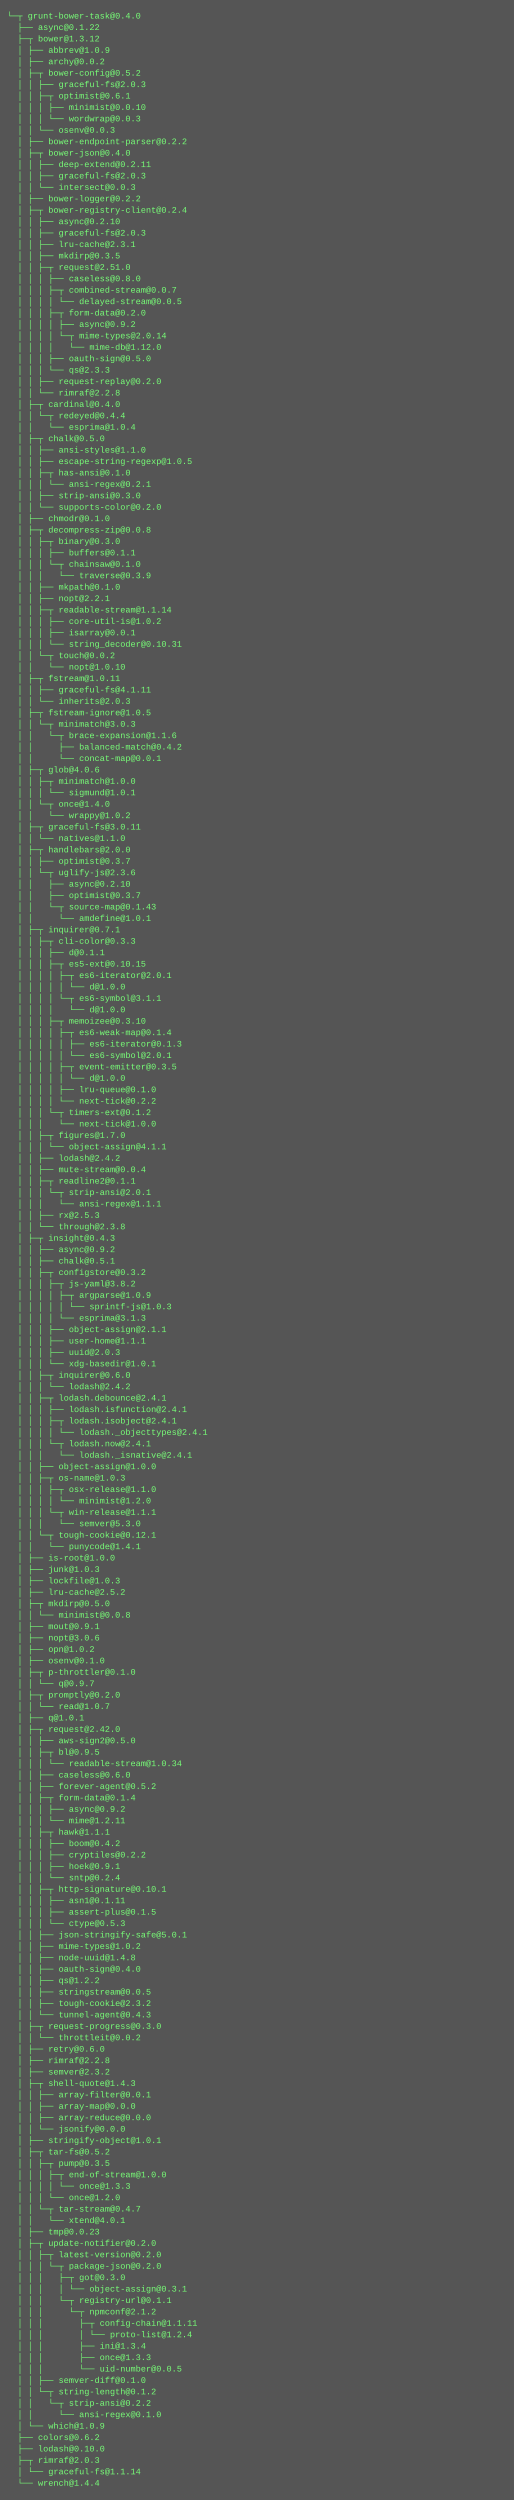
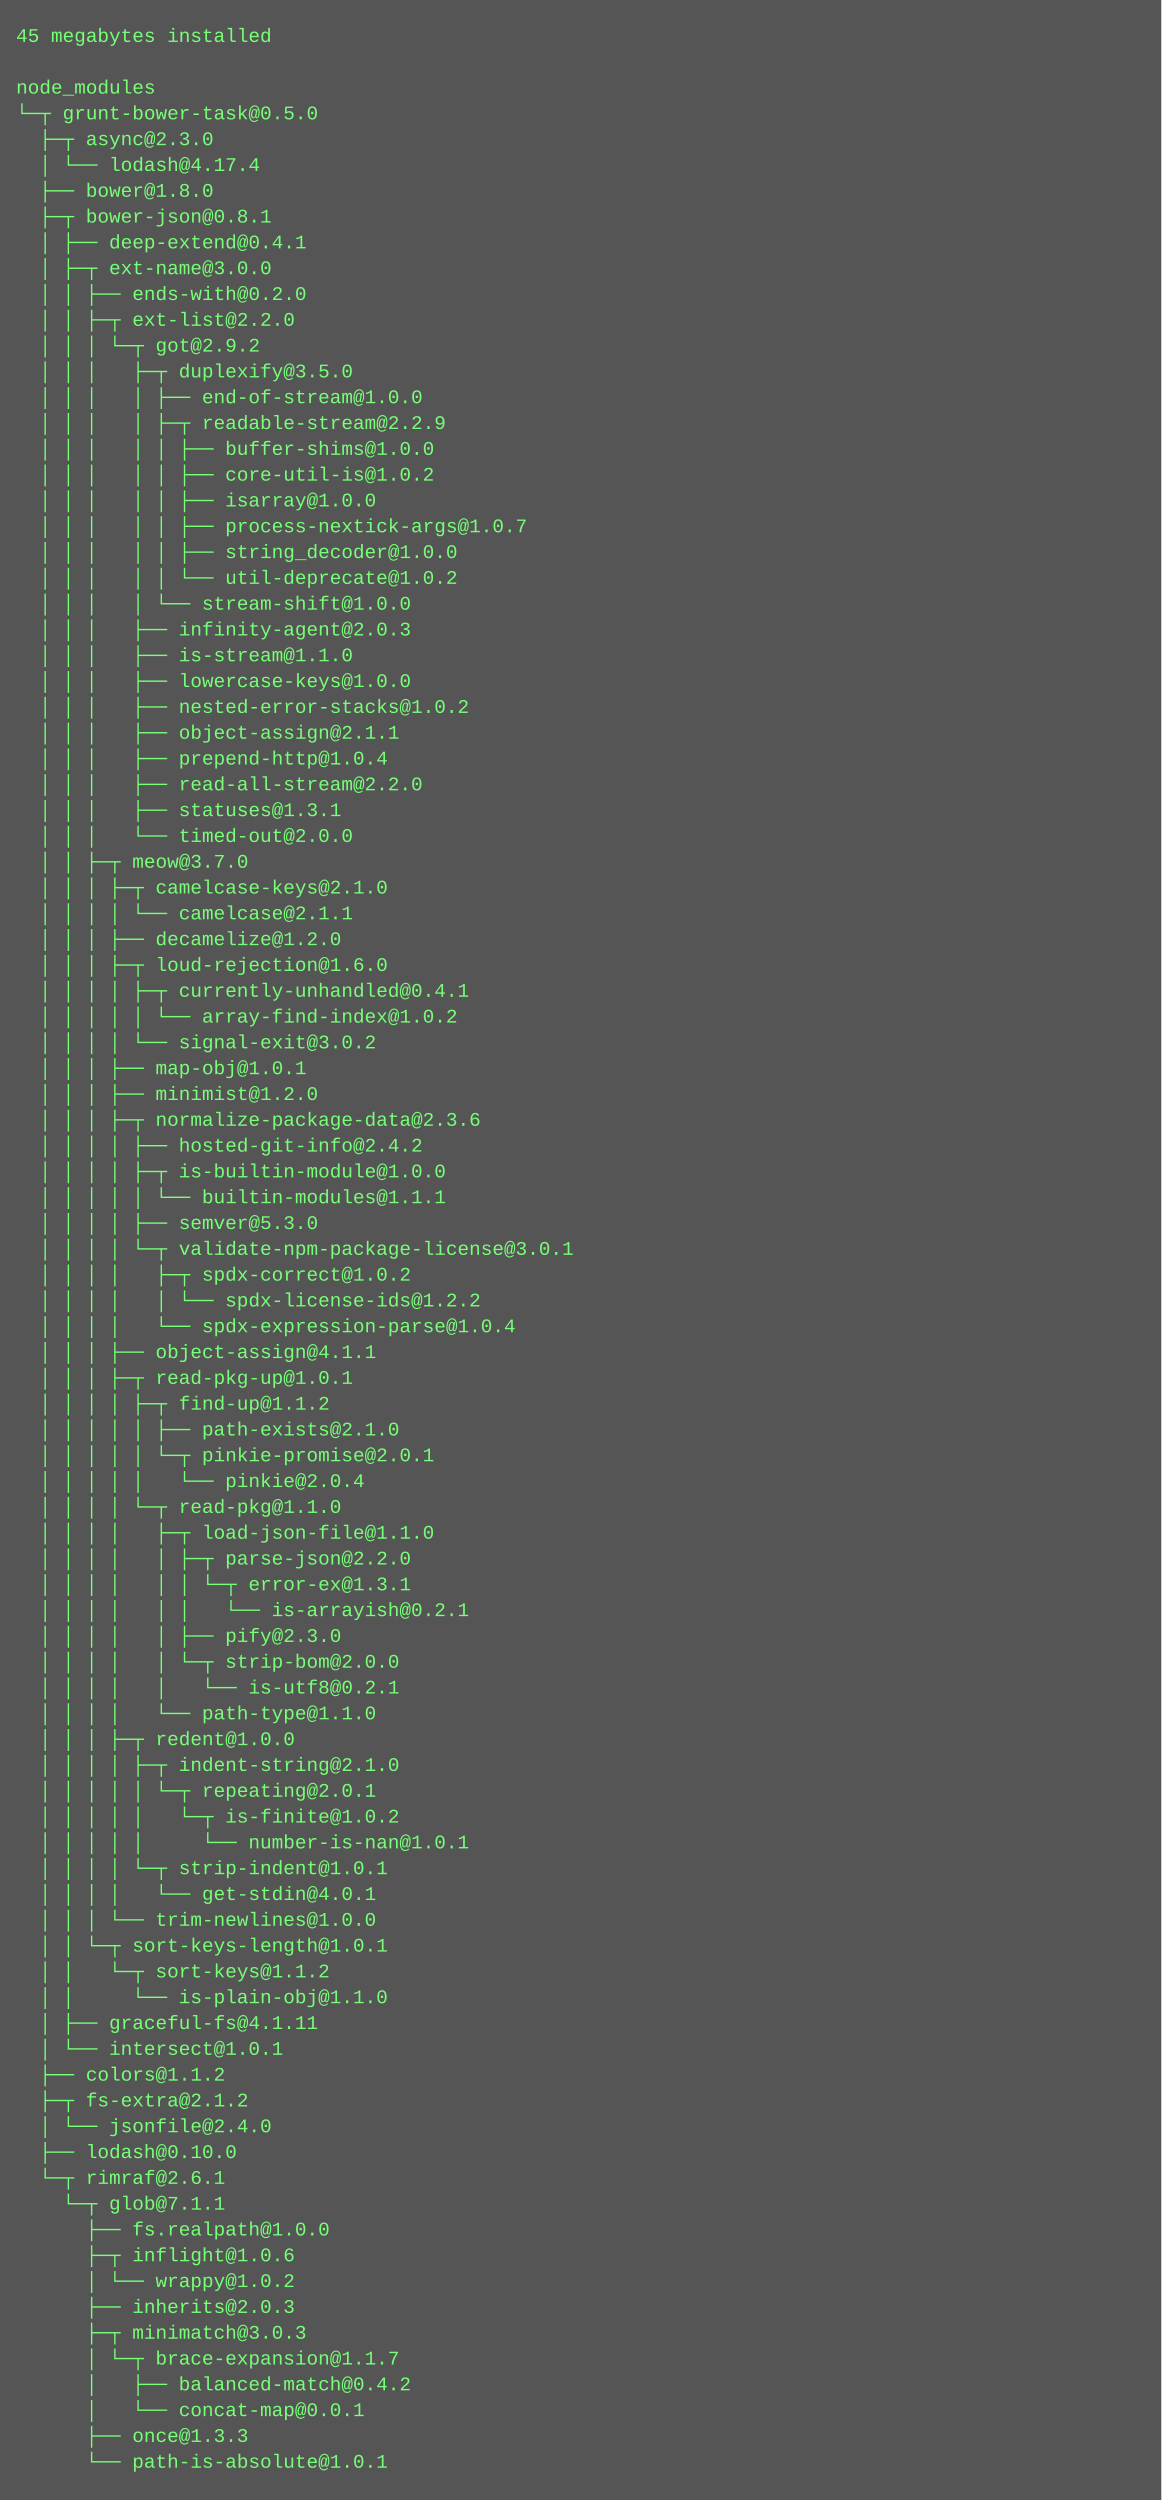
- <svg xmlns="http://www.w3.org/2000/svg" height="3502" width="720">
-   <rect height="3502" fill="#555" width="720" />
+ <svg xmlns="http://www.w3.org/2000/svg" height="1550" width="720">
+   <rect height="1550" fill="#555" width="720" />
  <text fill="#7f7" font-family="Courier New" font-size="12" xml:space="preserve">
-     <tspan x="10" y="26">└─┬ grunt-bower-task@0.4.0 </tspan>
-     <tspan x="10" y="42">  ├── async@0.1.22 </tspan>
-     <tspan x="10" y="58">  ├─┬ bower@1.3.12 </tspan>
-     <tspan x="10" y="74">  │ ├── abbrev@1.0.9 </tspan>
-     <tspan x="10" y="90">  │ ├── archy@0.0.2 </tspan>
-     <tspan x="10" y="106">  │ ├─┬ bower-config@0.5.2 </tspan>
-     <tspan x="10" y="122">  │ │ ├── graceful-fs@2.0.3 </tspan>
-     <tspan x="10" y="138">  │ │ ├─┬ optimist@0.6.1 </tspan>
-     <tspan x="10" y="154">  │ │ │ ├── minimist@0.0.10 </tspan>
-     <tspan x="10" y="170">  │ │ │ └── wordwrap@0.0.3 </tspan>
-     <tspan x="10" y="186">  │ │ └── osenv@0.0.3 </tspan>
-     <tspan x="10" y="202">  │ ├── bower-endpoint-parser@0.2.2 </tspan>
-     <tspan x="10" y="218">  │ ├─┬ bower-json@0.4.0 </tspan>
-     <tspan x="10" y="234">  │ │ ├── deep-extend@0.2.11 </tspan>
-     <tspan x="10" y="250">  │ │ ├── graceful-fs@2.0.3 </tspan>
-     <tspan x="10" y="266">  │ │ └── intersect@0.0.3 </tspan>
-     <tspan x="10" y="282">  │ ├── bower-logger@0.2.2 </tspan>
-     <tspan x="10" y="298">  │ ├─┬ bower-registry-client@0.2.4 </tspan>
-     <tspan x="10" y="314">  │ │ ├── async@0.2.10 </tspan>
-     <tspan x="10" y="330">  │ │ ├── graceful-fs@2.0.3 </tspan>
-     <tspan x="10" y="346">  │ │ ├── lru-cache@2.3.1 </tspan>
-     <tspan x="10" y="362">  │ │ ├── mkdirp@0.3.5 </tspan>
-     <tspan x="10" y="378">  │ │ ├─┬ request@2.51.0 </tspan>
-     <tspan x="10" y="394">  │ │ │ ├── caseless@0.8.0 </tspan>
-     <tspan x="10" y="410">  │ │ │ ├─┬ combined-stream@0.0.7 </tspan>
-     <tspan x="10" y="426">  │ │ │ │ └── delayed-stream@0.0.5 </tspan>
-     <tspan x="10" y="442">  │ │ │ ├─┬ form-data@0.2.0 </tspan>
-     <tspan x="10" y="458">  │ │ │ │ ├── async@0.9.2 </tspan>
-     <tspan x="10" y="474">  │ │ │ │ └─┬ mime-types@2.0.14 </tspan>
-     <tspan x="10" y="490">  │ │ │ │   └── mime-db@1.12.0 </tspan>
-     <tspan x="10" y="506">  │ │ │ ├── oauth-sign@0.5.0 </tspan>
-     <tspan x="10" y="522">  │ │ │ └── qs@2.3.3 </tspan>
-     <tspan x="10" y="538">  │ │ ├── request-replay@0.2.0 </tspan>
-     <tspan x="10" y="554">  │ │ └── rimraf@2.2.8 </tspan>
-     <tspan x="10" y="570">  │ ├─┬ cardinal@0.4.0 </tspan>
-     <tspan x="10" y="586">  │ │ └─┬ redeyed@0.4.4 </tspan>
-     <tspan x="10" y="602">  │ │   └── esprima@1.0.4 </tspan>
-     <tspan x="10" y="618">  │ ├─┬ chalk@0.5.0 </tspan>
-     <tspan x="10" y="634">  │ │ ├── ansi-styles@1.1.0 </tspan>
-     <tspan x="10" y="650">  │ │ ├── escape-string-regexp@1.0.5 </tspan>
-     <tspan x="10" y="666">  │ │ ├─┬ has-ansi@0.1.0 </tspan>
-     <tspan x="10" y="682">  │ │ │ └── ansi-regex@0.2.1 </tspan>
-     <tspan x="10" y="698">  │ │ ├── strip-ansi@0.3.0 </tspan>
-     <tspan x="10" y="714">  │ │ └── supports-color@0.2.0 </tspan>
-     <tspan x="10" y="730">  │ ├── chmodr@0.1.0 </tspan>
-     <tspan x="10" y="746">  │ ├─┬ decompress-zip@0.0.8 </tspan>
-     <tspan x="10" y="762">  │ │ ├─┬ binary@0.3.0 </tspan>
-     <tspan x="10" y="778">  │ │ │ ├── buffers@0.1.1 </tspan>
-     <tspan x="10" y="794">  │ │ │ └─┬ chainsaw@0.1.0 </tspan>
-     <tspan x="10" y="810">  │ │ │   └── traverse@0.3.9 </tspan>
-     <tspan x="10" y="826">  │ │ ├── mkpath@0.1.0 </tspan>
-     <tspan x="10" y="842">  │ │ ├── nopt@2.2.1 </tspan>
-     <tspan x="10" y="858">  │ │ ├─┬ readable-stream@1.1.14 </tspan>
-     <tspan x="10" y="874">  │ │ │ ├── core-util-is@1.0.2 </tspan>
-     <tspan x="10" y="890">  │ │ │ ├── isarray@0.0.1 </tspan>
-     <tspan x="10" y="906">  │ │ │ └── string_decoder@0.10.31 </tspan>
-     <tspan x="10" y="922">  │ │ └─┬ touch@0.0.2 </tspan>
-     <tspan x="10" y="938">  │ │   └── nopt@1.0.10 </tspan>
-     <tspan x="10" y="954">  │ ├─┬ fstream@1.0.11 </tspan>
-     <tspan x="10" y="970">  │ │ ├── graceful-fs@4.1.11 </tspan>
-     <tspan x="10" y="986">  │ │ └── inherits@2.0.3 </tspan>
-     <tspan x="10" y="1002">  │ ├─┬ fstream-ignore@1.0.5 </tspan>
-     <tspan x="10" y="1018">  │ │ └─┬ minimatch@3.0.3 </tspan>
-     <tspan x="10" y="1034">  │ │   └─┬ brace-expansion@1.1.6 </tspan>
-     <tspan x="10" y="1050">  │ │     ├── balanced-match@0.4.2 </tspan>
-     <tspan x="10" y="1066">  │ │     └── concat-map@0.0.1 </tspan>
-     <tspan x="10" y="1082">  │ ├─┬ glob@4.0.6 </tspan>
-     <tspan x="10" y="1098">  │ │ ├─┬ minimatch@1.0.0 </tspan>
-     <tspan x="10" y="1114">  │ │ │ └── sigmund@1.0.1 </tspan>
-     <tspan x="10" y="1130">  │ │ └─┬ once@1.4.0 </tspan>
-     <tspan x="10" y="1146">  │ │   └── wrappy@1.0.2 </tspan>
-     <tspan x="10" y="1162">  │ ├─┬ graceful-fs@3.0.11 </tspan>
-     <tspan x="10" y="1178">  │ │ └── natives@1.1.0 </tspan>
-     <tspan x="10" y="1194">  │ ├─┬ handlebars@2.0.0 </tspan>
-     <tspan x="10" y="1210">  │ │ ├── optimist@0.3.7 </tspan>
-     <tspan x="10" y="1226">  │ │ └─┬ uglify-js@2.3.6 </tspan>
-     <tspan x="10" y="1242">  │ │   ├── async@0.2.10 </tspan>
-     <tspan x="10" y="1258">  │ │   ├── optimist@0.3.7 </tspan>
-     <tspan x="10" y="1274">  │ │   └─┬ source-map@0.1.43 </tspan>
-     <tspan x="10" y="1290">  │ │     └── amdefine@1.0.1 </tspan>
-     <tspan x="10" y="1306">  │ ├─┬ inquirer@0.7.1 </tspan>
-     <tspan x="10" y="1322">  │ │ ├─┬ cli-color@0.3.3 </tspan>
-     <tspan x="10" y="1338">  │ │ │ ├── d@0.1.1 </tspan>
-     <tspan x="10" y="1354">  │ │ │ ├─┬ es5-ext@0.10.15 </tspan>
-     <tspan x="10" y="1370">  │ │ │ │ ├─┬ es6-iterator@2.0.1 </tspan>
-     <tspan x="10" y="1386">  │ │ │ │ │ └── d@1.0.0 </tspan>
-     <tspan x="10" y="1402">  │ │ │ │ └─┬ es6-symbol@3.1.1 </tspan>
-     <tspan x="10" y="1418">  │ │ │ │   └── d@1.0.0 </tspan>
-     <tspan x="10" y="1434">  │ │ │ ├─┬ memoizee@0.3.10 </tspan>
-     <tspan x="10" y="1450">  │ │ │ │ ├─┬ es6-weak-map@0.1.4 </tspan>
-     <tspan x="10" y="1466">  │ │ │ │ │ ├── es6-iterator@0.1.3 </tspan>
-     <tspan x="10" y="1482">  │ │ │ │ │ └── es6-symbol@2.0.1 </tspan>
-     <tspan x="10" y="1498">  │ │ │ │ ├─┬ event-emitter@0.3.5 </tspan>
-     <tspan x="10" y="1514">  │ │ │ │ │ └── d@1.0.0 </tspan>
-     <tspan x="10" y="1530">  │ │ │ │ ├── lru-queue@0.1.0 </tspan>
-     <tspan x="10" y="1546">  │ │ │ │ └── next-tick@0.2.2 </tspan>
-     <tspan x="10" y="1562">  │ │ │ └─┬ timers-ext@0.1.2 </tspan>
-     <tspan x="10" y="1578">  │ │ │   └── next-tick@1.0.0 </tspan>
-     <tspan x="10" y="1594">  │ │ ├─┬ figures@1.7.0 </tspan>
-     <tspan x="10" y="1610">  │ │ │ └── object-assign@4.1.1 </tspan>
-     <tspan x="10" y="1626">  │ │ ├── lodash@2.4.2 </tspan>
-     <tspan x="10" y="1642">  │ │ ├── mute-stream@0.0.4 </tspan>
-     <tspan x="10" y="1658">  │ │ ├─┬ readline2@0.1.1 </tspan>
-     <tspan x="10" y="1674">  │ │ │ └─┬ strip-ansi@2.0.1 </tspan>
-     <tspan x="10" y="1690">  │ │ │   └── ansi-regex@1.1.1 </tspan>
-     <tspan x="10" y="1706">  │ │ ├── rx@2.5.3 </tspan>
-     <tspan x="10" y="1722">  │ │ └── through@2.3.8 </tspan>
-     <tspan x="10" y="1738">  │ ├─┬ insight@0.4.3 </tspan>
-     <tspan x="10" y="1754">  │ │ ├── async@0.9.2 </tspan>
-     <tspan x="10" y="1770">  │ │ ├── chalk@0.5.1 </tspan>
-     <tspan x="10" y="1786">  │ │ ├─┬ configstore@0.3.2 </tspan>
-     <tspan x="10" y="1802">  │ │ │ ├─┬ js-yaml@3.8.2 </tspan>
-     <tspan x="10" y="1818">  │ │ │ │ ├─┬ argparse@1.0.9 </tspan>
-     <tspan x="10" y="1834">  │ │ │ │ │ └── sprintf-js@1.0.3 </tspan>
-     <tspan x="10" y="1850">  │ │ │ │ └── esprima@3.1.3 </tspan>
-     <tspan x="10" y="1866">  │ │ │ ├── object-assign@2.1.1 </tspan>
-     <tspan x="10" y="1882">  │ │ │ ├── user-home@1.1.1 </tspan>
-     <tspan x="10" y="1898">  │ │ │ ├── uuid@2.0.3 </tspan>
-     <tspan x="10" y="1914">  │ │ │ └── xdg-basedir@1.0.1 </tspan>
-     <tspan x="10" y="1930">  │ │ ├─┬ inquirer@0.6.0 </tspan>
-     <tspan x="10" y="1946">  │ │ │ └── lodash@2.4.2 </tspan>
-     <tspan x="10" y="1962">  │ │ ├─┬ lodash.debounce@2.4.1 </tspan>
-     <tspan x="10" y="1978">  │ │ │ ├── lodash.isfunction@2.4.1 </tspan>
-     <tspan x="10" y="1994">  │ │ │ ├─┬ lodash.isobject@2.4.1 </tspan>
-     <tspan x="10" y="2010">  │ │ │ │ └── lodash._objecttypes@2.4.1 </tspan>
-     <tspan x="10" y="2026">  │ │ │ └─┬ lodash.now@2.4.1 </tspan>
-     <tspan x="10" y="2042">  │ │ │   └── lodash._isnative@2.4.1 </tspan>
-     <tspan x="10" y="2058">  │ │ ├── object-assign@1.0.0 </tspan>
-     <tspan x="10" y="2074">  │ │ ├─┬ os-name@1.0.3 </tspan>
-     <tspan x="10" y="2090">  │ │ │ ├─┬ osx-release@1.1.0 </tspan>
-     <tspan x="10" y="2106">  │ │ │ │ └── minimist@1.2.0 </tspan>
-     <tspan x="10" y="2122">  │ │ │ └─┬ win-release@1.1.1 </tspan>
-     <tspan x="10" y="2138">  │ │ │   └── semver@5.3.0 </tspan>
-     <tspan x="10" y="2154">  │ │ └─┬ tough-cookie@0.12.1 </tspan>
-     <tspan x="10" y="2170">  │ │   └── punycode@1.4.1 </tspan>
-     <tspan x="10" y="2186">  │ ├── is-root@1.0.0 </tspan>
-     <tspan x="10" y="2202">  │ ├── junk@1.0.3 </tspan>
-     <tspan x="10" y="2218">  │ ├── lockfile@1.0.3 </tspan>
-     <tspan x="10" y="2234">  │ ├── lru-cache@2.5.2 </tspan>
-     <tspan x="10" y="2250">  │ ├─┬ mkdirp@0.5.0 </tspan>
-     <tspan x="10" y="2266">  │ │ └── minimist@0.0.8 </tspan>
-     <tspan x="10" y="2282">  │ ├── mout@0.9.1 </tspan>
-     <tspan x="10" y="2298">  │ ├── nopt@3.0.6 </tspan>
-     <tspan x="10" y="2314">  │ ├── opn@1.0.2 </tspan>
-     <tspan x="10" y="2330">  │ ├── osenv@0.1.0 </tspan>
-     <tspan x="10" y="2346">  │ ├─┬ p-throttler@0.1.0 </tspan>
-     <tspan x="10" y="2362">  │ │ └── q@0.9.7 </tspan>
-     <tspan x="10" y="2378">  │ ├─┬ promptly@0.2.0 </tspan>
-     <tspan x="10" y="2394">  │ │ └── read@1.0.7 </tspan>
-     <tspan x="10" y="2410">  │ ├── q@1.0.1 </tspan>
-     <tspan x="10" y="2426">  │ ├─┬ request@2.42.0 </tspan>
-     <tspan x="10" y="2442">  │ │ ├── aws-sign2@0.5.0 </tspan>
-     <tspan x="10" y="2458">  │ │ ├─┬ bl@0.9.5 </tspan>
-     <tspan x="10" y="2474">  │ │ │ └── readable-stream@1.0.34 </tspan>
-     <tspan x="10" y="2490">  │ │ ├── caseless@0.6.0 </tspan>
-     <tspan x="10" y="2506">  │ │ ├── forever-agent@0.5.2 </tspan>
-     <tspan x="10" y="2522">  │ │ ├─┬ form-data@0.1.4 </tspan>
-     <tspan x="10" y="2538">  │ │ │ ├── async@0.9.2 </tspan>
-     <tspan x="10" y="2554">  │ │ │ └── mime@1.2.11 </tspan>
-     <tspan x="10" y="2570">  │ │ ├─┬ hawk@1.1.1 </tspan>
-     <tspan x="10" y="2586">  │ │ │ ├── boom@0.4.2 </tspan>
-     <tspan x="10" y="2602">  │ │ │ ├── cryptiles@0.2.2 </tspan>
-     <tspan x="10" y="2618">  │ │ │ ├── hoek@0.9.1 </tspan>
-     <tspan x="10" y="2634">  │ │ │ └── sntp@0.2.4 </tspan>
-     <tspan x="10" y="2650">  │ │ ├─┬ http-signature@0.10.1 </tspan>
-     <tspan x="10" y="2666">  │ │ │ ├── asn1@0.1.11 </tspan>
-     <tspan x="10" y="2682">  │ │ │ ├── assert-plus@0.1.5 </tspan>
-     <tspan x="10" y="2698">  │ │ │ └── ctype@0.5.3 </tspan>
-     <tspan x="10" y="2714">  │ │ ├── json-stringify-safe@5.0.1 </tspan>
-     <tspan x="10" y="2730">  │ │ ├── mime-types@1.0.2 </tspan>
-     <tspan x="10" y="2746">  │ │ ├── node-uuid@1.4.8 </tspan>
-     <tspan x="10" y="2762">  │ │ ├── oauth-sign@0.4.0 </tspan>
-     <tspan x="10" y="2778">  │ │ ├── qs@1.2.2 </tspan>
-     <tspan x="10" y="2794">  │ │ ├── stringstream@0.0.5 </tspan>
-     <tspan x="10" y="2810">  │ │ ├── tough-cookie@2.3.2 </tspan>
-     <tspan x="10" y="2826">  │ │ └── tunnel-agent@0.4.3 </tspan>
-     <tspan x="10" y="2842">  │ ├─┬ request-progress@0.3.0 </tspan>
-     <tspan x="10" y="2858">  │ │ └── throttleit@0.0.2 </tspan>
-     <tspan x="10" y="2874">  │ ├── retry@0.6.0 </tspan>
-     <tspan x="10" y="2890">  │ ├── rimraf@2.2.8 </tspan>
-     <tspan x="10" y="2906">  │ ├── semver@2.3.2 </tspan>
-     <tspan x="10" y="2922">  │ ├─┬ shell-quote@1.4.3 </tspan>
-     <tspan x="10" y="2938">  │ │ ├── array-filter@0.0.1 </tspan>
-     <tspan x="10" y="2954">  │ │ ├── array-map@0.0.0 </tspan>
-     <tspan x="10" y="2970">  │ │ ├── array-reduce@0.0.0 </tspan>
-     <tspan x="10" y="2986">  │ │ └── jsonify@0.0.0 </tspan>
-     <tspan x="10" y="3002">  │ ├── stringify-object@1.0.1 </tspan>
-     <tspan x="10" y="3018">  │ ├─┬ tar-fs@0.5.2 </tspan>
-     <tspan x="10" y="3034">  │ │ ├─┬ pump@0.3.5 </tspan>
-     <tspan x="10" y="3050">  │ │ │ ├─┬ end-of-stream@1.0.0 </tspan>
-     <tspan x="10" y="3066">  │ │ │ │ └── once@1.3.3 </tspan>
-     <tspan x="10" y="3082">  │ │ │ └── once@1.2.0 </tspan>
-     <tspan x="10" y="3098">  │ │ └─┬ tar-stream@0.4.7 </tspan>
-     <tspan x="10" y="3114">  │ │   └── xtend@4.0.1 </tspan>
-     <tspan x="10" y="3130">  │ ├── tmp@0.0.23 </tspan>
-     <tspan x="10" y="3146">  │ ├─┬ update-notifier@0.2.0 </tspan>
-     <tspan x="10" y="3162">  │ │ ├─┬ latest-version@0.2.0 </tspan>
-     <tspan x="10" y="3178">  │ │ │ └─┬ package-json@0.2.0 </tspan>
-     <tspan x="10" y="3194">  │ │ │   ├─┬ got@0.3.0 </tspan>
-     <tspan x="10" y="3210">  │ │ │   │ └── object-assign@0.3.1 </tspan>
-     <tspan x="10" y="3226">  │ │ │   └─┬ registry-url@0.1.1 </tspan>
-     <tspan x="10" y="3242">  │ │ │     └─┬ npmconf@2.1.2 </tspan>
-     <tspan x="10" y="3258">  │ │ │       ├─┬ config-chain@1.1.11 </tspan>
-     <tspan x="10" y="3274">  │ │ │       │ └── proto-list@1.2.4 </tspan>
-     <tspan x="10" y="3290">  │ │ │       ├── ini@1.3.4 </tspan>
-     <tspan x="10" y="3306">  │ │ │       ├── once@1.3.3 </tspan>
-     <tspan x="10" y="3322">  │ │ │       └── uid-number@0.0.5 </tspan>
-     <tspan x="10" y="3338">  │ │ ├── semver-diff@0.1.0 </tspan>
-     <tspan x="10" y="3354">  │ │ └─┬ string-length@0.1.2 </tspan>
-     <tspan x="10" y="3370">  │ │   └─┬ strip-ansi@0.2.2 </tspan>
-     <tspan x="10" y="3386">  │ │     └── ansi-regex@0.1.0 </tspan>
-     <tspan x="10" y="3402">  │ └── which@1.0.9 </tspan>
-     <tspan x="10" y="3418">  ├── colors@0.6.2 </tspan>
-     <tspan x="10" y="3434">  ├── lodash@0.10.0 </tspan>
-     <tspan x="10" y="3450">  ├─┬ rimraf@2.0.3 </tspan>
-     <tspan x="10" y="3466">  │ └── graceful-fs@1.1.14 </tspan>
-     <tspan x="10" y="3482">  └── wrench@1.4.4</tspan>
+     <tspan x="10" y="26">45 megabytes installed</tspan>
+     <tspan x="10" y="42" />
+     <tspan x="10" y="58">node_modules</tspan>
+     <tspan x="10" y="74">└─┬ grunt-bower-task@0.5.0 </tspan>
+     <tspan x="10" y="90">  ├─┬ async@2.3.0 </tspan>
+     <tspan x="10" y="106">  │ └── lodash@4.17.4 </tspan>
+     <tspan x="10" y="122">  ├── bower@1.8.0 </tspan>
+     <tspan x="10" y="138">  ├─┬ bower-json@0.8.1 </tspan>
+     <tspan x="10" y="154">  │ ├── deep-extend@0.4.1 </tspan>
+     <tspan x="10" y="170">  │ ├─┬ ext-name@3.0.0 </tspan>
+     <tspan x="10" y="186">  │ │ ├── ends-with@0.2.0 </tspan>
+     <tspan x="10" y="202">  │ │ ├─┬ ext-list@2.2.0 </tspan>
+     <tspan x="10" y="218">  │ │ │ └─┬ got@2.9.2 </tspan>
+     <tspan x="10" y="234">  │ │ │   ├─┬ duplexify@3.5.0 </tspan>
+     <tspan x="10" y="250">  │ │ │   │ ├── end-of-stream@1.0.0 </tspan>
+     <tspan x="10" y="266">  │ │ │   │ ├─┬ readable-stream@2.2.9 </tspan>
+     <tspan x="10" y="282">  │ │ │   │ │ ├── buffer-shims@1.0.0 </tspan>
+     <tspan x="10" y="298">  │ │ │   │ │ ├── core-util-is@1.0.2 </tspan>
+     <tspan x="10" y="314">  │ │ │   │ │ ├── isarray@1.0.0 </tspan>
+     <tspan x="10" y="330">  │ │ │   │ │ ├── process-nextick-args@1.0.7 </tspan>
+     <tspan x="10" y="346">  │ │ │   │ │ ├── string_decoder@1.0.0 </tspan>
+     <tspan x="10" y="362">  │ │ │   │ │ └── util-deprecate@1.0.2 </tspan>
+     <tspan x="10" y="378">  │ │ │   │ └── stream-shift@1.0.0 </tspan>
+     <tspan x="10" y="394">  │ │ │   ├── infinity-agent@2.0.3 </tspan>
+     <tspan x="10" y="410">  │ │ │   ├── is-stream@1.1.0 </tspan>
+     <tspan x="10" y="426">  │ │ │   ├── lowercase-keys@1.0.0 </tspan>
+     <tspan x="10" y="442">  │ │ │   ├── nested-error-stacks@1.0.2 </tspan>
+     <tspan x="10" y="458">  │ │ │   ├── object-assign@2.1.1 </tspan>
+     <tspan x="10" y="474">  │ │ │   ├── prepend-http@1.0.4 </tspan>
+     <tspan x="10" y="490">  │ │ │   ├── read-all-stream@2.2.0 </tspan>
+     <tspan x="10" y="506">  │ │ │   ├── statuses@1.3.1 </tspan>
+     <tspan x="10" y="522">  │ │ │   └── timed-out@2.0.0 </tspan>
+     <tspan x="10" y="538">  │ │ ├─┬ meow@3.7.0 </tspan>
+     <tspan x="10" y="554">  │ │ │ ├─┬ camelcase-keys@2.1.0 </tspan>
+     <tspan x="10" y="570">  │ │ │ │ └── camelcase@2.1.1 </tspan>
+     <tspan x="10" y="586">  │ │ │ ├── decamelize@1.2.0 </tspan>
+     <tspan x="10" y="602">  │ │ │ ├─┬ loud-rejection@1.6.0 </tspan>
+     <tspan x="10" y="618">  │ │ │ │ ├─┬ currently-unhandled@0.4.1 </tspan>
+     <tspan x="10" y="634">  │ │ │ │ │ └── array-find-index@1.0.2 </tspan>
+     <tspan x="10" y="650">  │ │ │ │ └── signal-exit@3.0.2 </tspan>
+     <tspan x="10" y="666">  │ │ │ ├── map-obj@1.0.1 </tspan>
+     <tspan x="10" y="682">  │ │ │ ├── minimist@1.2.0 </tspan>
+     <tspan x="10" y="698">  │ │ │ ├─┬ normalize-package-data@2.3.6 </tspan>
+     <tspan x="10" y="714">  │ │ │ │ ├── hosted-git-info@2.4.2 </tspan>
+     <tspan x="10" y="730">  │ │ │ │ ├─┬ is-builtin-module@1.0.0 </tspan>
+     <tspan x="10" y="746">  │ │ │ │ │ └── builtin-modules@1.1.1 </tspan>
+     <tspan x="10" y="762">  │ │ │ │ ├── semver@5.3.0 </tspan>
+     <tspan x="10" y="778">  │ │ │ │ └─┬ validate-npm-package-license@3.0.1 </tspan>
+     <tspan x="10" y="794">  │ │ │ │   ├─┬ spdx-correct@1.0.2 </tspan>
+     <tspan x="10" y="810">  │ │ │ │   │ └── spdx-license-ids@1.2.2 </tspan>
+     <tspan x="10" y="826">  │ │ │ │   └── spdx-expression-parse@1.0.4 </tspan>
+     <tspan x="10" y="842">  │ │ │ ├── object-assign@4.1.1 </tspan>
+     <tspan x="10" y="858">  │ │ │ ├─┬ read-pkg-up@1.0.1 </tspan>
+     <tspan x="10" y="874">  │ │ │ │ ├─┬ find-up@1.1.2 </tspan>
+     <tspan x="10" y="890">  │ │ │ │ │ ├── path-exists@2.1.0 </tspan>
+     <tspan x="10" y="906">  │ │ │ │ │ └─┬ pinkie-promise@2.0.1 </tspan>
+     <tspan x="10" y="922">  │ │ │ │ │   └── pinkie@2.0.4 </tspan>
+     <tspan x="10" y="938">  │ │ │ │ └─┬ read-pkg@1.1.0 </tspan>
+     <tspan x="10" y="954">  │ │ │ │   ├─┬ load-json-file@1.1.0 </tspan>
+     <tspan x="10" y="970">  │ │ │ │   │ ├─┬ parse-json@2.2.0 </tspan>
+     <tspan x="10" y="986">  │ │ │ │   │ │ └─┬ error-ex@1.3.1 </tspan>
+     <tspan x="10" y="1002">  │ │ │ │   │ │   └── is-arrayish@0.2.1 </tspan>
+     <tspan x="10" y="1018">  │ │ │ │   │ ├── pify@2.3.0 </tspan>
+     <tspan x="10" y="1034">  │ │ │ │   │ └─┬ strip-bom@2.0.0 </tspan>
+     <tspan x="10" y="1050">  │ │ │ │   │   └── is-utf8@0.2.1 </tspan>
+     <tspan x="10" y="1066">  │ │ │ │   └── path-type@1.1.0 </tspan>
+     <tspan x="10" y="1082">  │ │ │ ├─┬ redent@1.0.0 </tspan>
+     <tspan x="10" y="1098">  │ │ │ │ ├─┬ indent-string@2.1.0 </tspan>
+     <tspan x="10" y="1114">  │ │ │ │ │ └─┬ repeating@2.0.1 </tspan>
+     <tspan x="10" y="1130">  │ │ │ │ │   └─┬ is-finite@1.0.2 </tspan>
+     <tspan x="10" y="1146">  │ │ │ │ │     └── number-is-nan@1.0.1 </tspan>
+     <tspan x="10" y="1162">  │ │ │ │ └─┬ strip-indent@1.0.1 </tspan>
+     <tspan x="10" y="1178">  │ │ │ │   └── get-stdin@4.0.1 </tspan>
+     <tspan x="10" y="1194">  │ │ │ └── trim-newlines@1.0.0 </tspan>
+     <tspan x="10" y="1210">  │ │ └─┬ sort-keys-length@1.0.1 </tspan>
+     <tspan x="10" y="1226">  │ │   └─┬ sort-keys@1.1.2 </tspan>
+     <tspan x="10" y="1242">  │ │     └── is-plain-obj@1.1.0 </tspan>
+     <tspan x="10" y="1258">  │ ├── graceful-fs@4.1.11 </tspan>
+     <tspan x="10" y="1274">  │ └── intersect@1.0.1 </tspan>
+     <tspan x="10" y="1290">  ├── colors@1.1.2 </tspan>
+     <tspan x="10" y="1306">  ├─┬ fs-extra@2.1.2 </tspan>
+     <tspan x="10" y="1322">  │ └── jsonfile@2.4.0 </tspan>
+     <tspan x="10" y="1338">  ├── lodash@0.10.0 </tspan>
+     <tspan x="10" y="1354">  └─┬ rimraf@2.6.1 </tspan>
+     <tspan x="10" y="1370">    └─┬ glob@7.1.1 </tspan>
+     <tspan x="10" y="1386">      ├── fs.realpath@1.0.0 </tspan>
+     <tspan x="10" y="1402">      ├─┬ inflight@1.0.6 </tspan>
+     <tspan x="10" y="1418">      │ └── wrappy@1.0.2 </tspan>
+     <tspan x="10" y="1434">      ├── inherits@2.0.3 </tspan>
+     <tspan x="10" y="1450">      ├─┬ minimatch@3.0.3 </tspan>
+     <tspan x="10" y="1466">      │ └─┬ brace-expansion@1.1.7 </tspan>
+     <tspan x="10" y="1482">      │   ├── balanced-match@0.4.2 </tspan>
+     <tspan x="10" y="1498">      │   └── concat-map@0.0.1 </tspan>
+     <tspan x="10" y="1514">      ├── once@1.3.3 </tspan>
+     <tspan x="10" y="1530">      └── path-is-absolute@1.0.1</tspan>
  </text>
</svg>
